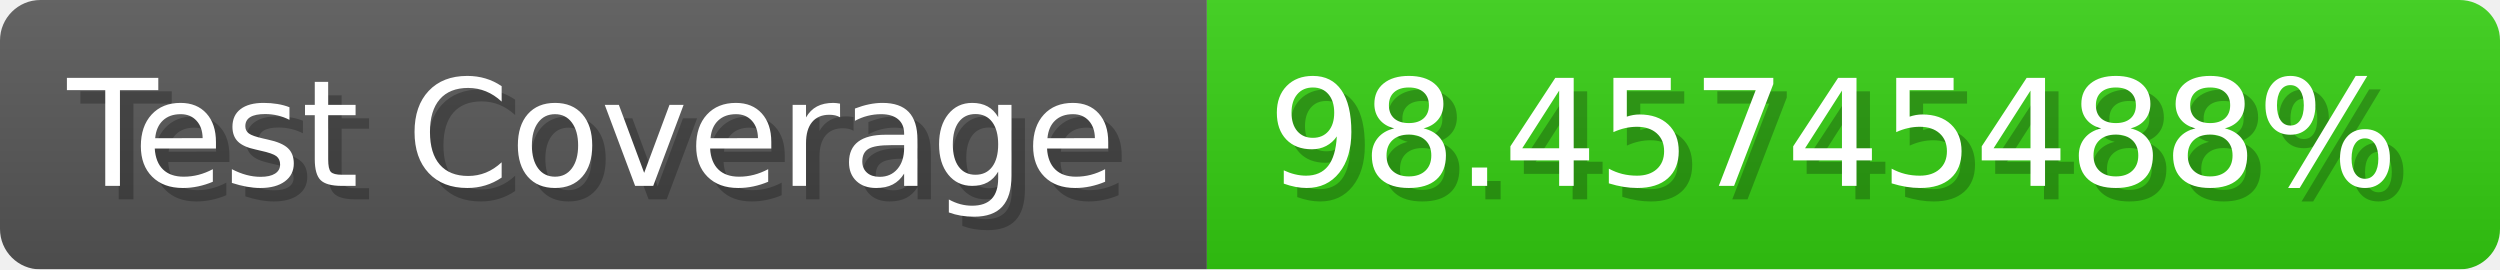
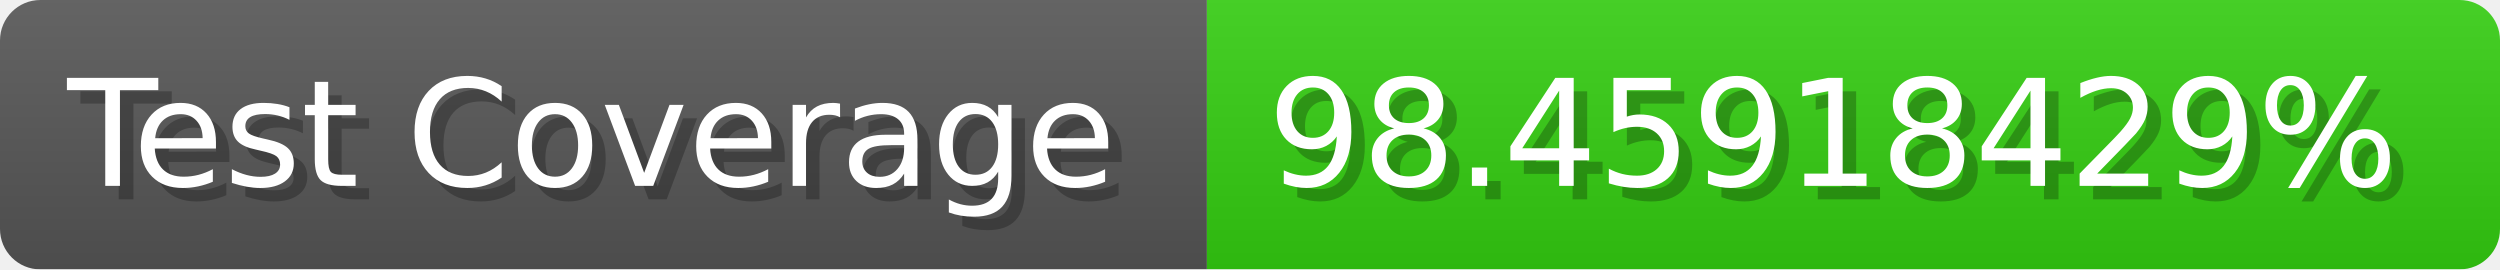
- <svg xmlns="http://www.w3.org/2000/svg" width="185.6" height="20" viewBox="0 0 1856 200" role="img" aria-label="Test Coverage: 98.45745488%">
+ <svg xmlns="http://www.w3.org/2000/svg" width="185.6" height="20" viewBox="0 0 1856 200" role="img" aria-label="Test Coverage: 98.45918429%">
  <linearGradient id="a" x2="0" y2="100%">
    <stop offset="0" stop-opacity=".1" stop-color="#EEE" />
    <stop offset="1" stop-opacity=".1" />
  </linearGradient>
  <mask id="m">
    <rect width="1856" height="200" rx="30" fill="#FFF" />
  </mask>
  <g mask="url(#m)">
    <rect width="896" height="200" fill="#555" />
    <rect width="960" height="200" fill="#3C1" x="896" />
    <rect width="1856" height="200" fill="url(#a)" />
  </g>
  <g aria-hidden="true" fill="#fff" text-anchor="start" font-family="Verdana,DejaVu Sans,sans-serif" font-size="110">
    <text x="60" y="148" textLength="796" fill="#000" opacity="0.25">Test Coverage</text>
    <text x="50" y="138" textLength="796">Test Coverage</text>
-     <text x="951" y="148" textLength="860" fill="#000" opacity="0.25">98.45745488%</text>
-     <text x="941" y="138" textLength="860">98.45745488%</text>
+     <text x="951" y="148" textLength="860" fill="#000" opacity="0.25">98.45918429%</text>
+     <text x="941" y="138" textLength="860">98.45918429%</text>
  </g>
</svg>
